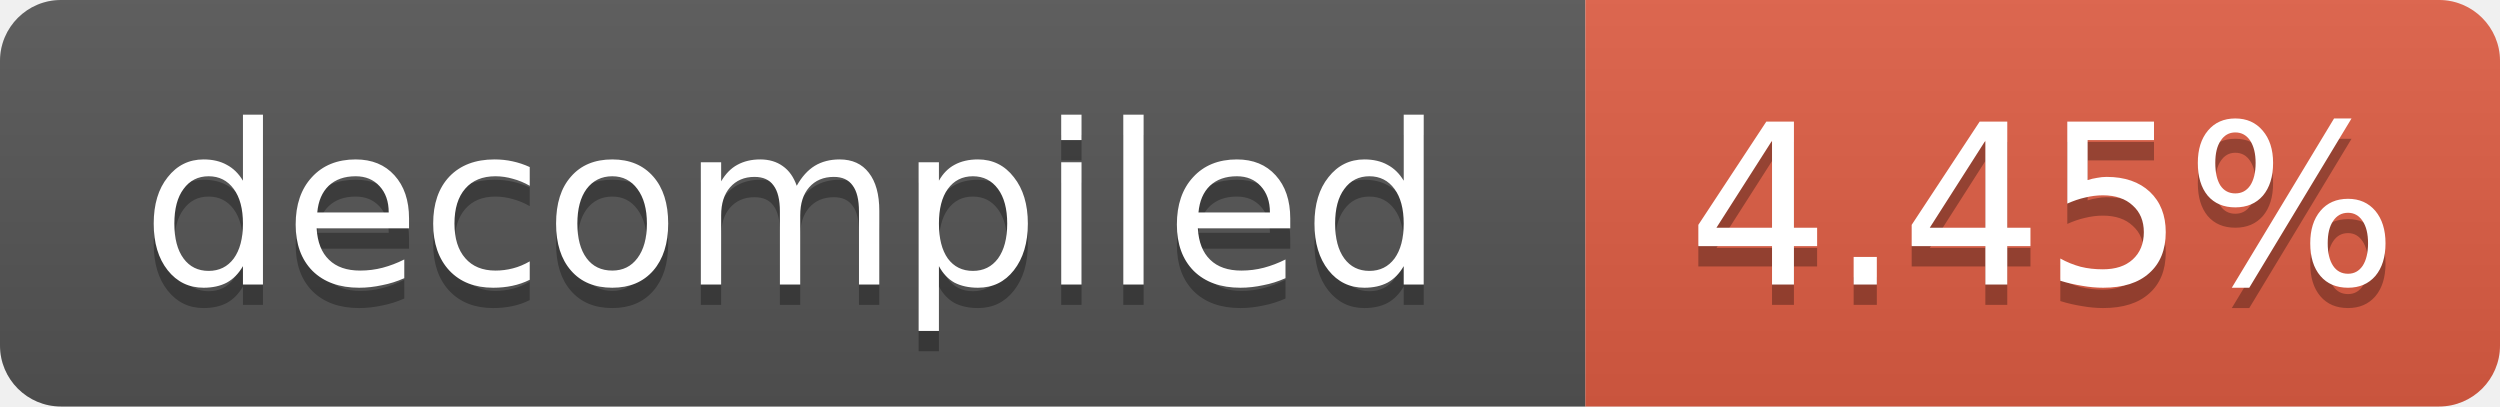
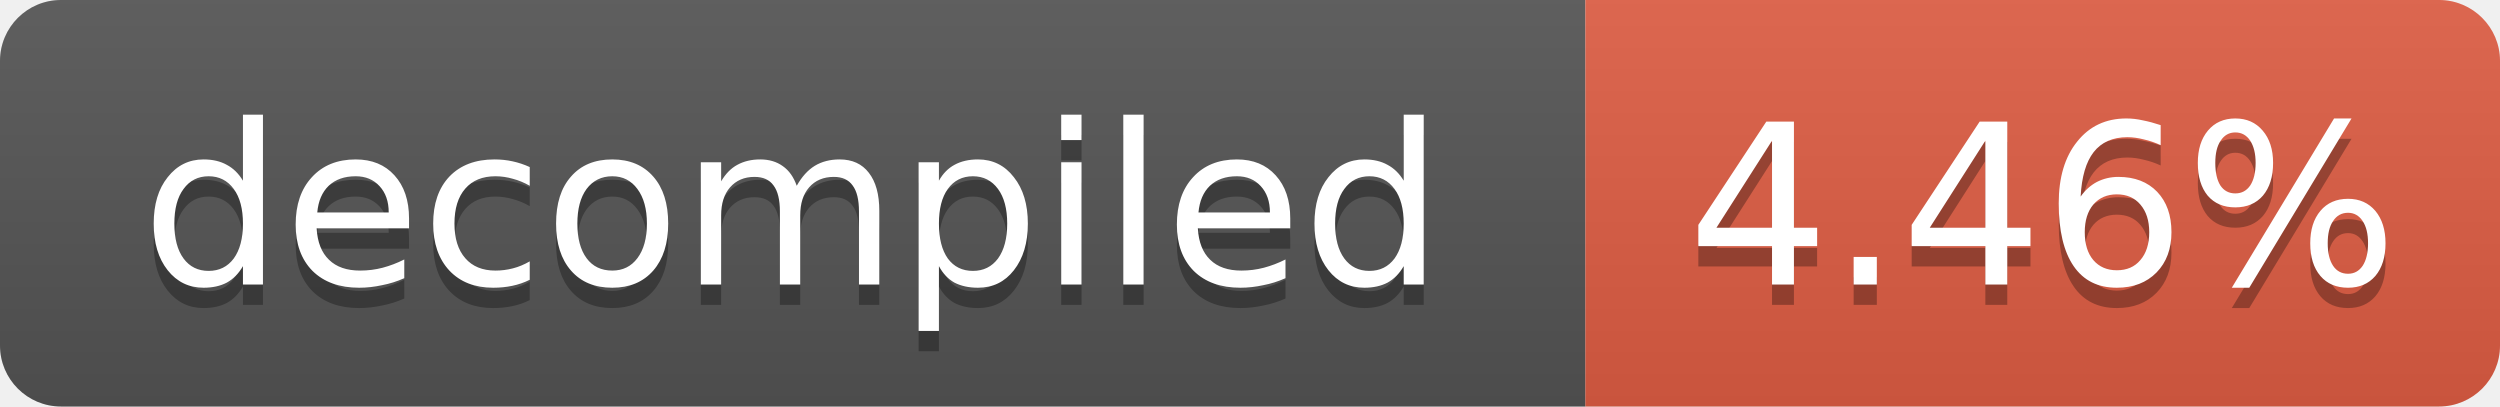
- <svg xmlns="http://www.w3.org/2000/svg" width="123" height="20" role="img" aria-label="decompiled: 4.45%">
+ <svg xmlns="http://www.w3.org/2000/svg" width="123" height="20" role="img" aria-label="decompiled: 4.46%">
  <linearGradient id="s" x2="0" y2="100%">
    <stop offset="0" stop-color="#bbb" stop-opacity=".1" />
    <stop offset="1" stop-opacity=".1" />
  </linearGradient>
  <clipPath id="r">
    <rect width="123" height="20" rx="3" fill="#fff" />
  </clipPath>
  <g clip-path="url(#r)">
    <rect width="78" height="20" fill="#555" />
    <rect x="78" width="45" height="20" fill="#e05d44" />
    <rect width="123" height="20" fill="url(#s)" />
  </g>
  <g fill="#fff" text-anchor="middle" font-family="Verdana,Geneva,DejaVu Sans,sans-serif" font-size="11">
    <text x="39.0" y="15" fill="#010101" fill-opacity=".3">decompiled</text>
    <text x="39.0" y="14">decompiled</text>
-     <text x="100.5" y="15" fill="#010101" fill-opacity=".3">4.45%</text>
-     <text x="100.5" y="14">4.45%</text>
+     <text x="100.5" y="15" fill="#010101" fill-opacity=".3">4.46%</text>
+     <text x="100.5" y="14">4.46%</text>
  </g>
</svg>
